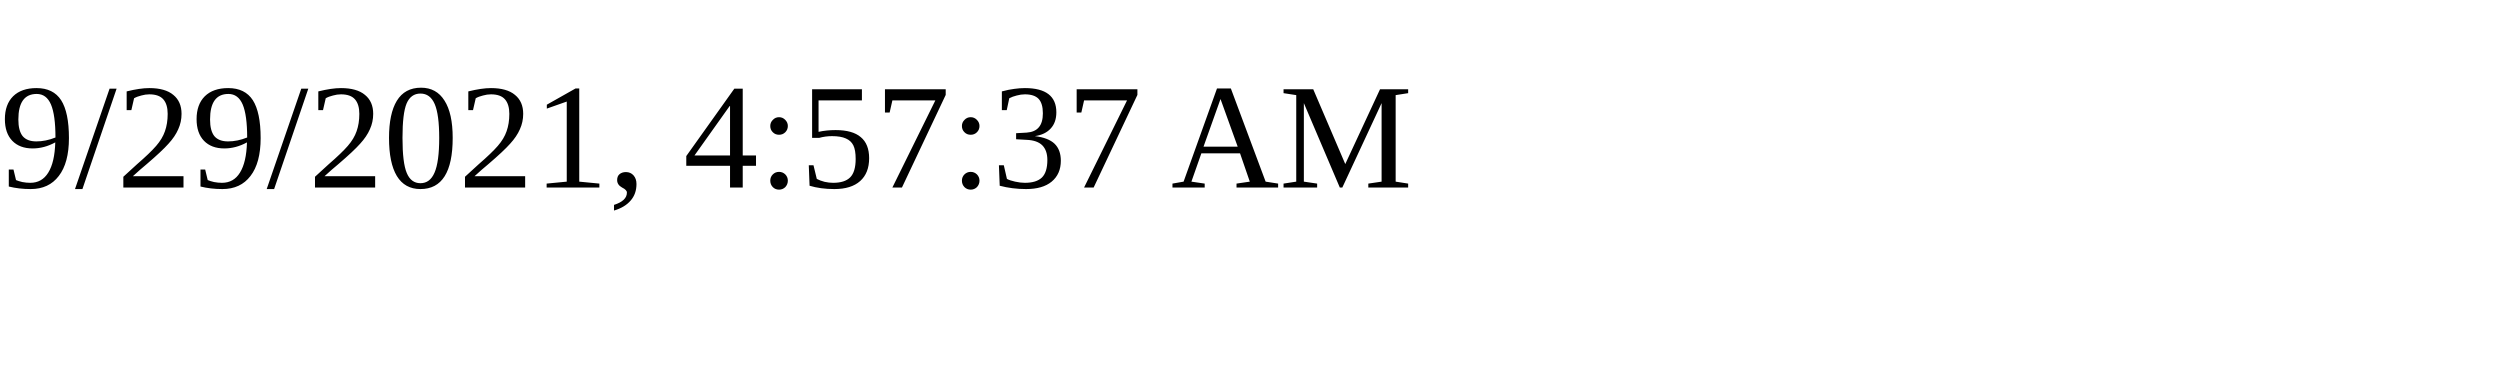
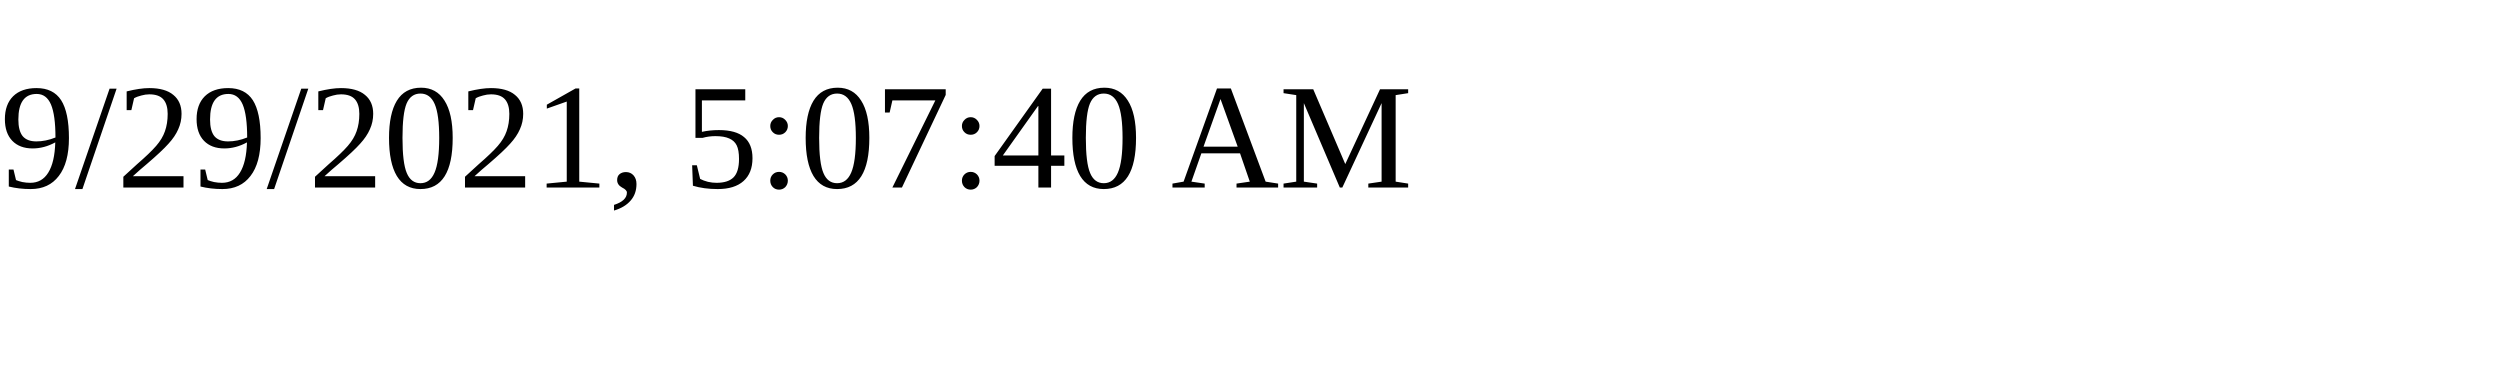
<svg xmlns="http://www.w3.org/2000/svg" height="30" width="200">
-   <text x="0" y="15">9/29/2021, 4:57:37 AM</text>
+   <text x="0" y="15">9/29/2021, 5:07:40 AM</text>
</svg>
